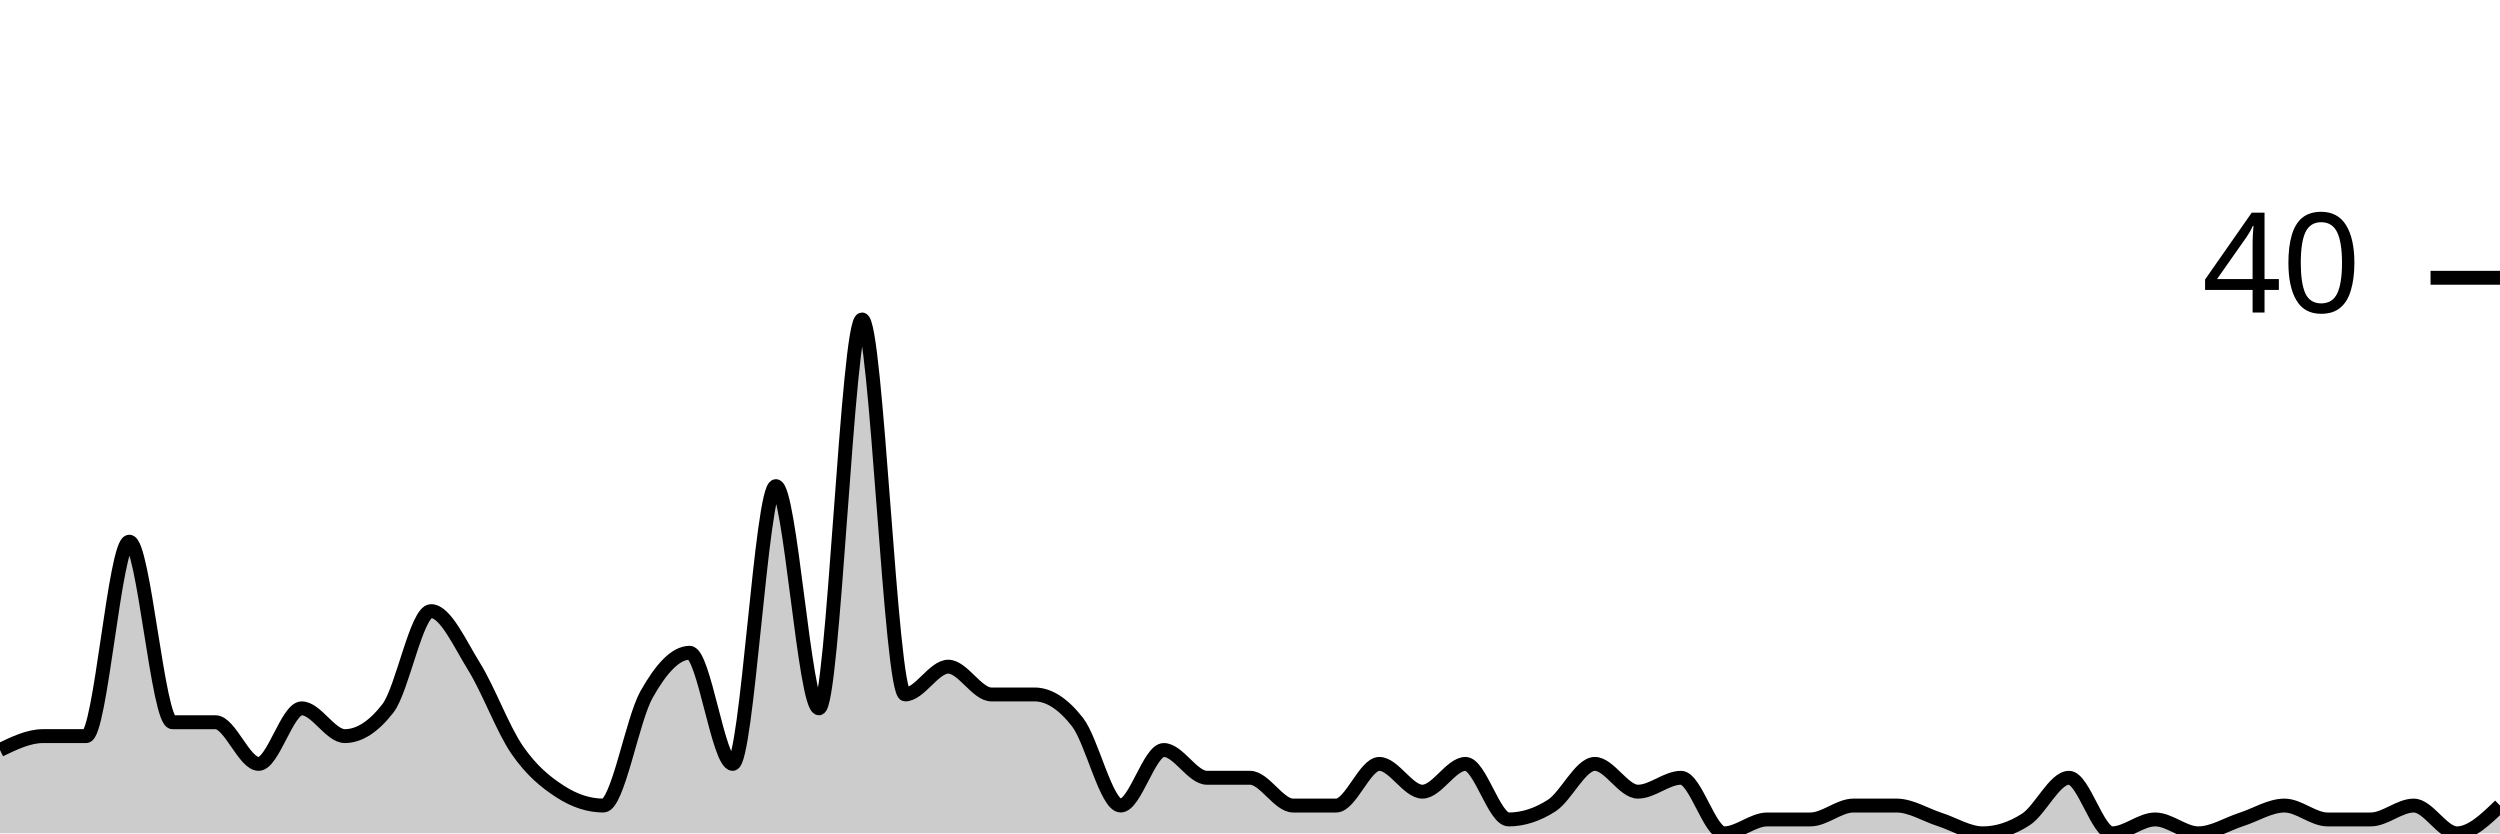
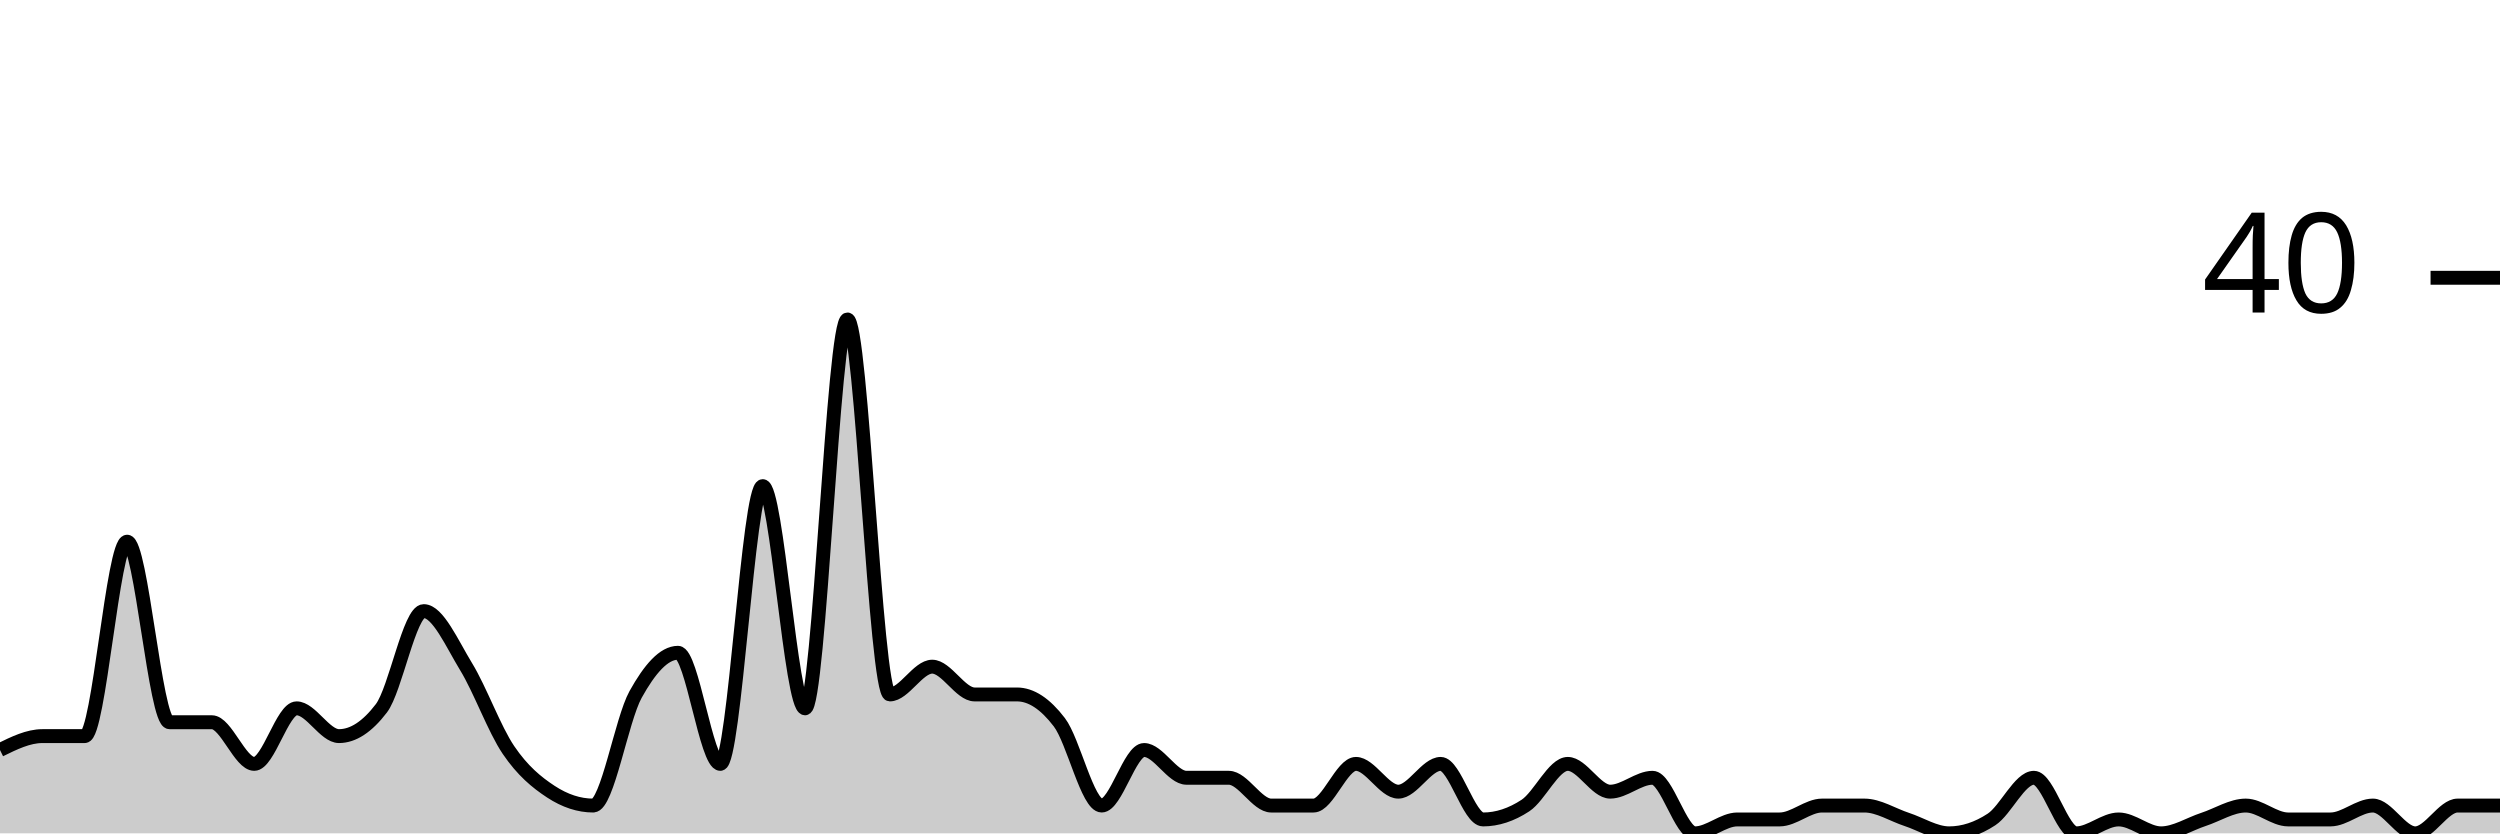
<svg xmlns="http://www.w3.org/2000/svg" viewBox="0 0 180 60">
  <g transform="translate(0,20)">
-     <path class="area" fill="rgba(0, 0, 0, 0.2)" d="M0,34C1.034,33.5,2.069,33,3.103,33C4.138,33,5.172,33,6.207,33C7.241,33,8.276,19,9.31,19C10.345,19,11.379,32,12.414,32C13.448,32,14.483,32,15.517,32C16.552,32,17.586,35,18.621,35C19.655,35,20.69,31,21.724,31C22.759,31,23.793,33,24.828,33C25.862,33,26.897,32.333,27.931,31C28.966,29.667,30,24,31.034,24C32.069,24,33.103,26.333,34.138,28C35.172,29.667,36.207,32.5,37.241,34C38.276,35.5,39.31,36.333,40.345,37C41.379,37.667,42.414,38,43.448,38C44.483,38,45.517,31.833,46.552,30C47.586,28.167,48.621,27,49.655,27C50.69,27,51.724,35,52.759,35C53.793,35,54.828,15,55.862,15C56.897,15,57.931,31,58.966,31C60,31,61.034,3,62.069,3C63.103,3,64.138,30,65.172,30C66.207,30,67.241,28,68.276,28C69.31,28,70.345,30,71.379,30C72.414,30,73.448,30,74.483,30C75.517,30,76.552,30.667,77.586,32C78.621,33.333,79.655,38,80.69,38C81.724,38,82.759,34,83.793,34C84.828,34,85.862,36,86.897,36C87.931,36,88.966,36,90,36C91.034,36,92.069,38,93.103,38C94.138,38,95.172,38,96.207,38C97.241,38,98.276,35,99.31,35C100.345,35,101.379,37,102.414,37C103.448,37,104.483,35,105.517,35C106.552,35,107.586,39,108.621,39C109.655,39,110.69,38.667,111.724,38C112.759,37.333,113.793,35,114.828,35C115.862,35,116.897,37,117.931,37C118.966,37,120,36,121.034,36C122.069,36,123.103,40,124.138,40C125.172,40,126.207,39,127.241,39C128.276,39,129.31,39,130.345,39C131.379,39,132.414,38,133.448,38C134.483,38,135.517,38,136.552,38C137.586,38,138.621,38.667,139.655,39C140.69,39.333,141.724,40,142.759,40C143.793,40,144.828,39.667,145.862,39C146.897,38.333,147.931,36,148.966,36C150,36,151.034,40,152.069,40C153.103,40,154.138,39,155.172,39C156.207,39,157.241,40,158.276,40C159.31,40,160.345,39.333,161.379,39C162.414,38.667,163.448,38,164.483,38C165.517,38,166.552,39,167.586,39C168.621,39,169.655,39,170.69,39C171.724,39,172.759,38,173.793,38C174.828,38,175.862,40,176.897,40C177.931,40,178.966,39,180,38L180,40C178.966,40,177.931,40,176.897,40C175.862,40,174.828,40,173.793,40C172.759,40,171.724,40,170.69,40C169.655,40,168.621,40,167.586,40C166.552,40,165.517,40,164.483,40C163.448,40,162.414,40,161.379,40C160.345,40,159.31,40,158.276,40C157.241,40,156.207,40,155.172,40C154.138,40,153.103,40,152.069,40C151.034,40,150,40,148.966,40C147.931,40,146.897,40,145.862,40C144.828,40,143.793,40,142.759,40C141.724,40,140.69,40,139.655,40C138.621,40,137.586,40,136.552,40C135.517,40,134.483,40,133.448,40C132.414,40,131.379,40,130.345,40C129.31,40,128.276,40,127.241,40C126.207,40,125.172,40,124.138,40C123.103,40,122.069,40,121.034,40C120,40,118.966,40,117.931,40C116.897,40,115.862,40,114.828,40C113.793,40,112.759,40,111.724,40C110.69,40,109.655,40,108.621,40C107.586,40,106.552,40,105.517,40C104.483,40,103.448,40,102.414,40C101.379,40,100.345,40,99.31,40C98.276,40,97.241,40,96.207,40C95.172,40,94.138,40,93.103,40C92.069,40,91.034,40,90,40C88.966,40,87.931,40,86.897,40C85.862,40,84.828,40,83.793,40C82.759,40,81.724,40,80.69,40C79.655,40,78.621,40,77.586,40C76.552,40,75.517,40,74.483,40C73.448,40,72.414,40,71.379,40C70.345,40,69.31,40,68.276,40C67.241,40,66.207,40,65.172,40C64.138,40,63.103,40,62.069,40C61.034,40,60,40,58.966,40C57.931,40,56.897,40,55.862,40C54.828,40,53.793,40,52.759,40C51.724,40,50.69,40,49.655,40C48.621,40,47.586,40,46.552,40C45.517,40,44.483,40,43.448,40C42.414,40,41.379,40,40.345,40C39.31,40,38.276,40,37.241,40C36.207,40,35.172,40,34.138,40C33.103,40,32.069,40,31.034,40C30,40,28.966,40,27.931,40C26.897,40,25.862,40,24.828,40C23.793,40,22.759,40,21.724,40C20.69,40,19.655,40,18.621,40C17.586,40,16.552,40,15.517,40C14.483,40,13.448,40,12.414,40C11.379,40,10.345,40,9.31,40C8.276,40,7.241,40,6.207,40C5.172,40,4.138,40,3.103,40C2.069,40,1.034,40,0,40Z" />
-     <path class="line" stroke="black" fill="none" d="M0,34C1.034,33.5,2.069,33,3.103,33C4.138,33,5.172,33,6.207,33C7.241,33,8.276,19,9.31,19C10.345,19,11.379,32,12.414,32C13.448,32,14.483,32,15.517,32C16.552,32,17.586,35,18.621,35C19.655,35,20.69,31,21.724,31C22.759,31,23.793,33,24.828,33C25.862,33,26.897,32.333,27.931,31C28.966,29.667,30,24,31.034,24C32.069,24,33.103,26.333,34.138,28C35.172,29.667,36.207,32.5,37.241,34C38.276,35.5,39.31,36.333,40.345,37C41.379,37.667,42.414,38,43.448,38C44.483,38,45.517,31.833,46.552,30C47.586,28.167,48.621,27,49.655,27C50.69,27,51.724,35,52.759,35C53.793,35,54.828,15,55.862,15C56.897,15,57.931,31,58.966,31C60,31,61.034,3,62.069,3C63.103,3,64.138,30,65.172,30C66.207,30,67.241,28,68.276,28C69.31,28,70.345,30,71.379,30C72.414,30,73.448,30,74.483,30C75.517,30,76.552,30.667,77.586,32C78.621,33.333,79.655,38,80.69,38C81.724,38,82.759,34,83.793,34C84.828,34,85.862,36,86.897,36C87.931,36,88.966,36,90,36C91.034,36,92.069,38,93.103,38C94.138,38,95.172,38,96.207,38C97.241,38,98.276,35,99.31,35C100.345,35,101.379,37,102.414,37C103.448,37,104.483,35,105.517,35C106.552,35,107.586,39,108.621,39C109.655,39,110.69,38.667,111.724,38C112.759,37.333,113.793,35,114.828,35C115.862,35,116.897,37,117.931,37C118.966,37,120,36,121.034,36C122.069,36,123.103,40,124.138,40C125.172,40,126.207,39,127.241,39C128.276,39,129.31,39,130.345,39C131.379,39,132.414,38,133.448,38C134.483,38,135.517,38,136.552,38C137.586,38,138.621,38.667,139.655,39C140.69,39.333,141.724,40,142.759,40C143.793,40,144.828,39.667,145.862,39C146.897,38.333,147.931,36,148.966,36C150,36,151.034,40,152.069,40C153.103,40,154.138,39,155.172,39C156.207,39,157.241,40,158.276,40C159.31,40,160.345,39.333,161.379,39C162.414,38.667,163.448,38,164.483,38C165.517,38,166.552,39,167.586,39C168.621,39,169.655,39,170.69,39C171.724,39,172.759,38,173.793,38C174.828,38,175.862,40,176.897,40C177.931,40,178.966,39,180,38" />
+     <path class="area" fill="rgba(0, 0, 0, 0.2)" d="M0,34C1.017,33.5,2.034,33,3.051,33C4.068,33,5.085,33,6.102,33C7.119,33,8.136,19,9.153,19C10.169,19,11.186,32,12.203,32C13.22,32,14.237,32,15.254,32C16.271,32,17.288,35,18.305,35C19.322,35,20.339,31,21.356,31C22.373,31,23.39,33,24.407,33C25.424,33,26.441,32.333,27.458,31C28.475,29.667,29.492,24,30.508,24C31.525,24,32.542,26.333,33.559,28C34.576,29.667,35.593,32.5,36.61,34C37.627,35.5,38.644,36.333,39.661,37C40.678,37.667,41.695,38,42.712,38C43.729,38,44.746,31.833,45.763,30C46.78,28.167,47.797,27,48.814,27C49.831,27,50.847,35,51.864,35C52.881,35,53.898,15,54.915,15C55.932,15,56.949,31,57.966,31C58.983,31,60,3,61.017,3C62.034,3,63.051,30,64.068,30C65.085,30,66.102,28,67.119,28C68.136,28,69.153,30,70.169,30C71.186,30,72.203,30,73.22,30C74.237,30,75.254,30.667,76.271,32C77.288,33.333,78.305,38,79.322,38C80.339,38,81.356,34,82.373,34C83.39,34,84.407,36,85.424,36C86.441,36,87.458,36,88.475,36C89.492,36,90.508,38,91.525,38C92.542,38,93.559,38,94.576,38C95.593,38,96.61,35,97.627,35C98.644,35,99.661,37,100.678,37C101.695,37,102.712,35,103.729,35C104.746,35,105.763,39,106.78,39C107.797,39,108.814,38.667,109.831,38C110.847,37.333,111.864,35,112.881,35C113.898,35,114.915,37,115.932,37C116.949,37,117.966,36,118.983,36C120,36,121.017,40,122.034,40C123.051,40,124.068,39,125.085,39C126.102,39,127.119,39,128.136,39C129.153,39,130.169,38,131.186,38C132.203,38,133.22,38,134.237,38C135.254,38,136.271,38.667,137.288,39C138.305,39.333,139.322,40,140.339,40C141.356,40,142.373,39.667,143.39,39C144.407,38.333,145.424,36,146.441,36C147.458,36,148.475,40,149.492,40C150.508,40,151.525,39,152.542,39C153.559,39,154.576,40,155.593,40C156.61,40,157.627,39.333,158.644,39C159.661,38.667,160.678,38,161.695,38C162.712,38,163.729,39,164.746,39C165.763,39,166.78,39,167.797,39C168.814,39,169.831,38,170.847,38C171.864,38,172.881,40,173.898,40C174.915,40,175.932,38,176.949,38C177.966,38,178.983,38,180,38L180,40C178.983,40,177.966,40,176.949,40C175.932,40,174.915,40,173.898,40C172.881,40,171.864,40,170.847,40C169.831,40,168.814,40,167.797,40C166.78,40,165.763,40,164.746,40C163.729,40,162.712,40,161.695,40C160.678,40,159.661,40,158.644,40C157.627,40,156.61,40,155.593,40C154.576,40,153.559,40,152.542,40C151.525,40,150.508,40,149.492,40C148.475,40,147.458,40,146.441,40C145.424,40,144.407,40,143.39,40C142.373,40,141.356,40,140.339,40C139.322,40,138.305,40,137.288,40C136.271,40,135.254,40,134.237,40C133.22,40,132.203,40,131.186,40C130.169,40,129.153,40,128.136,40C127.119,40,126.102,40,125.085,40C124.068,40,123.051,40,122.034,40C121.017,40,120,40,118.983,40C117.966,40,116.949,40,115.932,40C114.915,40,113.898,40,112.881,40C111.864,40,110.847,40,109.831,40C108.814,40,107.797,40,106.78,40C105.763,40,104.746,40,103.729,40C102.712,40,101.695,40,100.678,40C99.661,40,98.644,40,97.627,40C96.61,40,95.593,40,94.576,40C93.559,40,92.542,40,91.525,40C90.508,40,89.492,40,88.475,40C87.458,40,86.441,40,85.424,40C84.407,40,83.39,40,82.373,40C81.356,40,80.339,40,79.322,40C78.305,40,77.288,40,76.271,40C75.254,40,74.237,40,73.22,40C72.203,40,71.186,40,70.169,40C69.153,40,68.136,40,67.119,40C66.102,40,65.085,40,64.068,40C63.051,40,62.034,40,61.017,40C60,40,58.983,40,57.966,40C56.949,40,55.932,40,54.915,40C53.898,40,52.881,40,51.864,40C50.847,40,49.831,40,48.814,40C47.797,40,46.78,40,45.763,40C44.746,40,43.729,40,42.712,40C41.695,40,40.678,40,39.661,40C38.644,40,37.627,40,36.61,40C35.593,40,34.576,40,33.559,40C32.542,40,31.525,40,30.508,40C29.492,40,28.475,40,27.458,40C26.441,40,25.424,40,24.407,40C23.39,40,22.373,40,21.356,40C20.339,40,19.322,40,18.305,40C17.288,40,16.271,40,15.254,40C14.237,40,13.22,40,12.203,40C11.186,40,10.169,40,9.153,40C8.136,40,7.119,40,6.102,40C5.085,40,4.068,40,3.051,40C2.034,40,1.017,40,0,40Z" />
+     <path class="line" stroke="black" fill="none" d="M0,34C1.017,33.5,2.034,33,3.051,33C4.068,33,5.085,33,6.102,33C7.119,33,8.136,19,9.153,19C10.169,19,11.186,32,12.203,32C13.22,32,14.237,32,15.254,32C16.271,32,17.288,35,18.305,35C19.322,35,20.339,31,21.356,31C22.373,31,23.39,33,24.407,33C25.424,33,26.441,32.333,27.458,31C28.475,29.667,29.492,24,30.508,24C31.525,24,32.542,26.333,33.559,28C34.576,29.667,35.593,32.5,36.61,34C37.627,35.5,38.644,36.333,39.661,37C40.678,37.667,41.695,38,42.712,38C43.729,38,44.746,31.833,45.763,30C46.78,28.167,47.797,27,48.814,27C49.831,27,50.847,35,51.864,35C52.881,35,53.898,15,54.915,15C55.932,15,56.949,31,57.966,31C58.983,31,60,3,61.017,3C62.034,3,63.051,30,64.068,30C65.085,30,66.102,28,67.119,28C68.136,28,69.153,30,70.169,30C71.186,30,72.203,30,73.22,30C74.237,30,75.254,30.667,76.271,32C77.288,33.333,78.305,38,79.322,38C80.339,38,81.356,34,82.373,34C83.39,34,84.407,36,85.424,36C86.441,36,87.458,36,88.475,36C89.492,36,90.508,38,91.525,38C92.542,38,93.559,38,94.576,38C95.593,38,96.61,35,97.627,35C98.644,35,99.661,37,100.678,37C101.695,37,102.712,35,103.729,35C104.746,35,105.763,39,106.78,39C107.797,39,108.814,38.667,109.831,38C110.847,37.333,111.864,35,112.881,35C113.898,35,114.915,37,115.932,37C116.949,37,117.966,36,118.983,36C120,36,121.017,40,122.034,40C123.051,40,124.068,39,125.085,39C126.102,39,127.119,39,128.136,39C129.153,39,130.169,38,131.186,38C132.203,38,133.22,38,134.237,38C135.254,38,136.271,38.667,137.288,39C138.305,39.333,139.322,40,140.339,40C141.356,40,142.373,39.667,143.39,39C144.407,38.333,145.424,36,146.441,36C147.458,36,148.475,40,149.492,40C150.508,40,151.525,39,152.542,39C153.559,39,154.576,40,155.593,40C156.61,40,157.627,39.333,158.644,39C159.661,38.667,160.678,38,161.695,38C162.712,38,163.729,39,164.746,39C165.763,39,166.78,39,167.797,39C168.814,39,169.831,38,170.847,38C171.864,38,172.881,40,173.898,40C174.915,40,175.932,38,176.949,38C177.966,38,178.983,38,180,38" />
    <path class="axis-ceiling" stroke-width="1" stroke="black" fill="none" d="M175,0L180,0" />
    <text class="axis-ceiling-label" font-family="sans-serif" text-anchor="end" font-size="10px" x="170" y="2.5">40</text>
  </g>
</svg>
